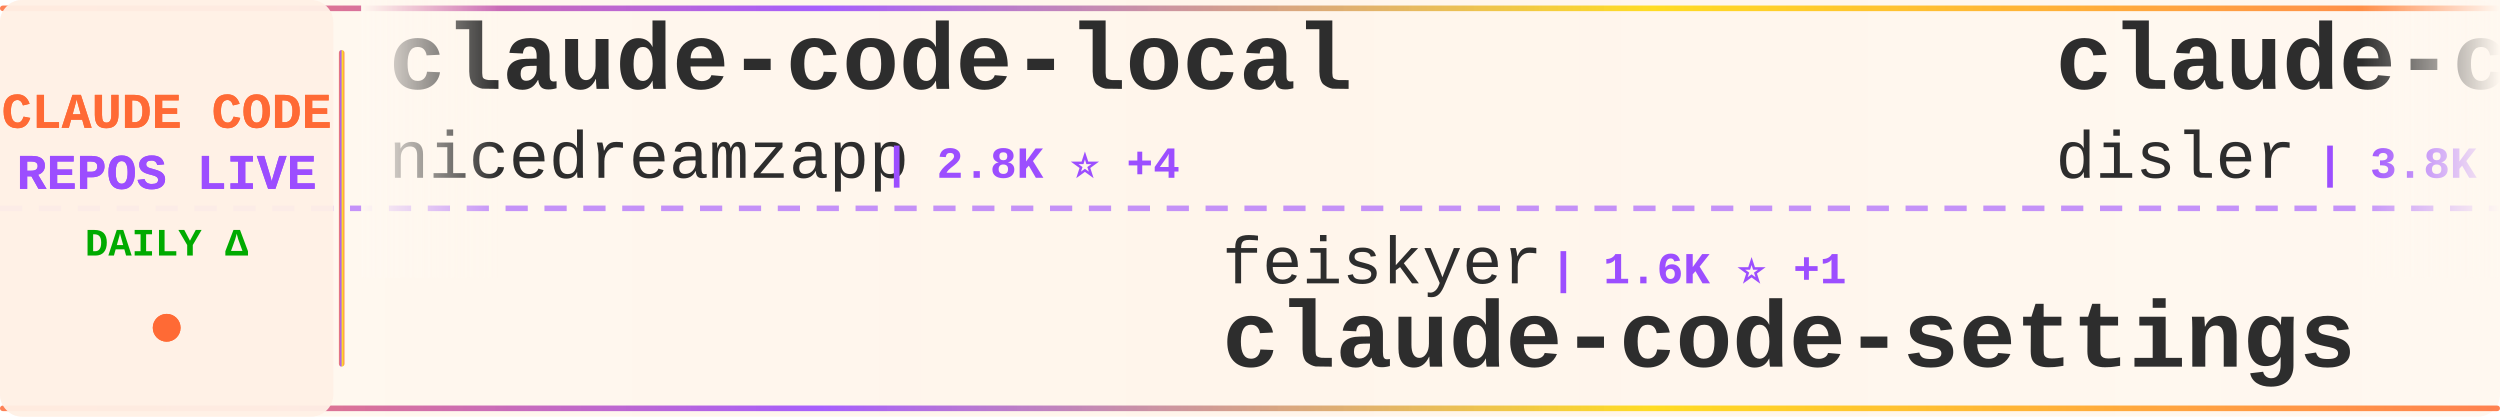
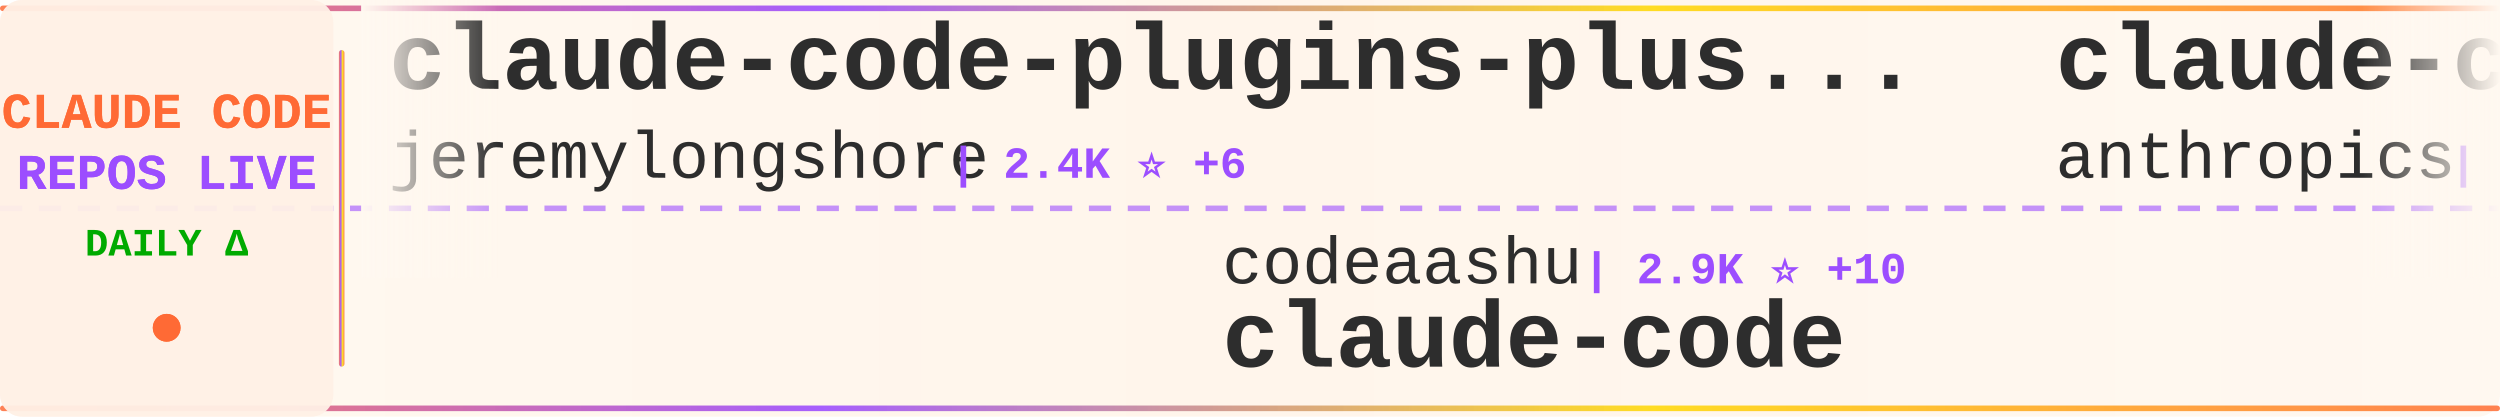
<svg xmlns="http://www.w3.org/2000/svg" width="900" height="150">
  <defs>
    <linearGradient id="tickerBg" x1="0%" y1="0%" x2="100%" y2="0%">
      <stop offset="0%" style="stop-color:#fff8f0;stop-opacity:0.98" />
      <stop offset="50%" style="stop-color:#fff5eb;stop-opacity:1" />
      <stop offset="100%" style="stop-color:#fff8f0;stop-opacity:0.98" />
    </linearGradient>
    <linearGradient id="borderGrad" x1="0%" y1="0%" x2="100%" y2="0%">
      <stop offset="0%" style="stop-color:#FF6B35;stop-opacity:0.85">
        <animate attributeName="stop-opacity" values="0.85;1;0.85" dur="2s" repeatCount="indefinite" />
      </stop>
      <stop offset="33%" style="stop-color:#9C4EFF;stop-opacity:0.9">
        <animate attributeName="stop-opacity" values="0.9;1;0.9" dur="2.2s" repeatCount="indefinite" />
      </stop>
      <stop offset="66%" style="stop-color:#FFD700;stop-opacity:0.85">
        <animate attributeName="stop-opacity" values="0.85;1;0.85" dur="1.8s" repeatCount="indefinite" />
      </stop>
      <stop offset="100%" style="stop-color:#FF6B35;stop-opacity:0.85">
        <animate attributeName="stop-opacity" values="0.85;1;0.85" dur="2s" repeatCount="indefinite" />
      </stop>
    </linearGradient>
    <filter id="textGlow">
      <feGaussianBlur stdDeviation="0.15" result="coloredBlur" />
      <feMerge>
        <feMergeNode in="coloredBlur" />
        <feMergeNode in="SourceGraphic" />
      </feMerge>
    </filter>
    <filter id="metricGlow">
      <feGaussianBlur stdDeviation="0.2" result="coloredBlur" />
      <feMerge>
        <feMergeNode in="coloredBlur" />
        <feMergeNode in="SourceGraphic" />
      </feMerge>
    </filter>
    <linearGradient id="leftFade" x1="0%" y1="0%" x2="100%" y2="0%">
      <stop offset="0%" style="stop-color:#fff8f0;stop-opacity:1" />
      <stop offset="100%" style="stop-color:#fff8f0;stop-opacity:0" />
    </linearGradient>
    <linearGradient id="rightFade" x1="0%" y1="0%" x2="100%" y2="0%">
      <stop offset="0%" style="stop-color:#fff8f0;stop-opacity:0" />
      <stop offset="100%" style="stop-color:#fff8f0;stop-opacity:1" />
    </linearGradient>
  </defs>
  <rect width="900" height="150" fill="url(#tickerBg)" rx="8" />
  <rect x="0" y="2" width="900" height="2" fill="url(#borderGrad)" rx="1" />
  <rect x="0" y="146" width="900" height="2" fill="url(#borderGrad)" rx="1" />
  <line x1="0" y1="75" x2="900" y2="75" stroke="#9C4EFF" stroke-width="2" stroke-dasharray="8 6" opacity="0.6" />
  <rect x="0" y="0" width="120" height="150" fill="#fff0e6" opacity="0.95" rx="8" />
  <text x="60" y="46" font-family="'Courier New', monospace" font-size="18" font-weight="bold" fill="#FF6B35" text-anchor="middle" filter="url(#textGlow)">
    CLAUDE CODE
  </text>
  <text x="60" y="68" font-family="'Courier New', monospace" font-size="18" font-weight="bold" fill="#9C4EFF" text-anchor="middle" filter="url(#textGlow)">
    REPOS LIVE
  </text>
  <text x="60" y="92" font-family="'Courier New', monospace" font-size="14" font-weight="bold" fill="#00aa00" text-anchor="middle">
    DAILY Δ
  </text>
  <circle cx="60" cy="118" r="5" fill="#FF6B35" filter="url(#metricGlow)">
    <animate attributeName="r" values="4;6;4" dur="1.5s" repeatCount="indefinite" />
    <animate attributeName="opacity" values="0.6;1;0.6" dur="1.5s" repeatCount="indefinite" />
  </circle>
  <rect x="122" y="18" width="2" height="114" fill="url(#borderGrad)" rx="1" />
  <clipPath id="tickerClip">
    <rect x="130" y="0" width="770" height="150" />
  </clipPath>
  <g clip-path="url(#tickerClip)">
    <g id="tickerItems">
      <animateTransform attributeName="transform" attributeType="XML" type="translate" from="0 0" to="-3000 0" dur="54s" repeatCount="indefinite" />
      <g transform="translate(0, 0)">
-         <text x="140" y="32" font-family="'Courier New', monospace" font-size="34" font-weight="bold" fill="#2d2d2d">claude-code-local</text>
-         <text x="140" y="64" font-family="'Courier New', monospace" font-size="24" font-weight="normal" fill="#2d2d2d" opacity="1.0">nicedreamzapp</text>
-         <text x="318" y="64" font-family="'Courier New', monospace" font-size="16" font-weight="bold" fill="#9C4EFF"> | 2.8K ⭐ +4</text>
+         <text x="140" y="32" font-family="'Courier New', monospace" font-size="34" font-weight="bold" fill="#2d2d2d">claude-code-plugins-plus...</text>
+         <text x="140" y="64" font-family="'Courier New', monospace" font-size="24" font-weight="normal" fill="#2d2d2d" opacity="1.0">jeremylongshore</text>
+         <text x="342" y="64" font-family="'Courier New', monospace" font-size="16" font-weight="bold" fill="#9C4EFF"> | 2.4K ⭐ +6</text>
      </g>
      <g transform="translate(300, 0)">
-         <text x="140" y="102" font-family="'Courier New', monospace" font-size="24" font-weight="normal" fill="#2d2d2d" opacity="1.0">feiskyer</text>
-         <text x="258" y="102" font-family="'Courier New', monospace" font-size="16" font-weight="bold" fill="#9C4EFF"> | 1.6K ⭐ +1</text>
-         <text x="140" y="132" font-family="'Courier New', monospace" font-size="34" font-weight="bold" fill="#2d2d2d">claude-code-settings</text>
+         <text x="140" y="102" font-family="'Courier New', monospace" font-size="24" font-weight="normal" fill="#2d2d2d" opacity="1.0">codeaashu</text>
+         <text x="270" y="102" font-family="'Courier New', monospace" font-size="16" font-weight="bold" fill="#9C4EFF"> | 2.9K ⭐ +10</text>
+         <text x="140" y="132" font-family="'Courier New', monospace" font-size="34" font-weight="bold" fill="#2d2d2d">claude-code</text>
      </g>
      <g transform="translate(600, 0)">
-         <text x="140" y="32" font-family="'Courier New', monospace" font-size="34" font-weight="bold" fill="#2d2d2d">claude-code-hooks-master...</text>
-         <text x="140" y="64" font-family="'Courier New', monospace" font-size="24" font-weight="normal" fill="#2d2d2d" opacity="1.0">disler</text>
-         <text x="234" y="64" font-family="'Courier New', monospace" font-size="16" font-weight="bold" fill="#9C4EFF"> | 3.8K ⭐ +4</text>
+         <text x="140" y="32" font-family="'Courier New', monospace" font-size="34" font-weight="bold" fill="#2d2d2d">claude-code</text>
+         <text x="140" y="64" font-family="'Courier New', monospace" font-size="24" font-weight="normal" fill="#2d2d2d" opacity="1.0">anthropics</text>
+         <text x="282" y="64" font-family="'Courier New', monospace" font-size="16" font-weight="bold" fill="#9C4EFF"> | 132.8K ⭐ +265</text>
      </g>
      <g transform="translate(900, 0)">
-         <text x="140" y="102" font-family="'Courier New', monospace" font-size="24" font-weight="normal" fill="#2d2d2d" opacity="1.0">lintsinghua</text>
-         <text x="294" y="102" font-family="'Courier New', monospace" font-size="16" font-weight="bold" fill="#9C4EFF"> | 3.7K ⭐ +11</text>
-         <text x="140" y="132" font-family="'Courier New', monospace" font-size="34" font-weight="bold" fill="#2d2d2d">claude-code-book</text>
+         <text x="140" y="102" font-family="'Courier New', monospace" font-size="24" font-weight="normal" fill="#2d2d2d" opacity="1.0">oboard</text>
+         <text x="234" y="102" font-family="'Courier New', monospace" font-size="16" font-weight="bold" fill="#9C4EFF"> | 3.2K ⭐ +1</text>
+         <text x="140" y="132" font-family="'Courier New', monospace" font-size="34" font-weight="bold" fill="#2d2d2d">claude-code-rev</text>
      </g>
      <g transform="translate(1200, 0)">
-         <text x="140" y="32" font-family="'Courier New', monospace" font-size="34" font-weight="bold" fill="#2d2d2d">ralph-claude-code</text>
-         <text x="140" y="64" font-family="'Courier New', monospace" font-size="24" font-weight="normal" fill="#2d2d2d" opacity="1.0">frankbria</text>
-         <text x="270" y="64" font-family="'Courier New', monospace" font-size="16" font-weight="bold" fill="#9C4EFF"> | 9.4K ⭐ +14</text>
+         <text x="140" y="32" font-family="'Courier New', monospace" font-size="34" font-weight="bold" fill="#2d2d2d">sc-claude-code-files</text>
+         <text x="140" y="64" font-family="'Courier New', monospace" font-size="24" font-weight="normal" fill="#2d2d2d" opacity="1.0">https-deeplearning-ai</text>
+         <text x="414" y="64" font-family="'Courier New', monospace" font-size="16" font-weight="bold" fill="#9C4EFF"> | 528 ⭐</text>
      </g>
      <g transform="translate(1500, 0)">
-         <text x="140" y="102" font-family="'Courier New', monospace" font-size="24" font-weight="normal" fill="#2d2d2d" opacity="1.0">Pimzino</text>
-         <text x="246" y="102" font-family="'Courier New', monospace" font-size="16" font-weight="bold" fill="#9C4EFF"> | 3.8K ⭐ +2</text>
-         <text x="140" y="132" font-family="'Courier New', monospace" font-size="34" font-weight="bold" fill="#2d2d2d">claude-code-spec-workflo...</text>
-       </g>
-       <g transform="translate(1800, 0)">
-         <text x="140" y="32" font-family="'Courier New', monospace" font-size="34" font-weight="bold" fill="#2d2d2d">CLIProxyAPI</text>
-         <text x="140" y="64" font-family="'Courier New', monospace" font-size="24" font-weight="normal" fill="#2d2d2d" opacity="1.0">router-for-me</text>
-         <text x="318" y="64" font-family="'Courier New', monospace" font-size="16" font-weight="bold" fill="#9C4EFF"> | 37.7K ⭐ +106</text>
-       </g>
-       <g transform="translate(2100, 0)">
-         <text x="140" y="102" font-family="'Courier New', monospace" font-size="24" font-weight="normal" fill="#2d2d2d" opacity="1.0">Njengah</text>
-         <text x="246" y="102" font-family="'Courier New', monospace" font-size="16" font-weight="bold" fill="#9C4EFF"> | 1.8K ⭐</text>
-         <text x="140" y="132" font-family="'Courier New', monospace" font-size="34" font-weight="bold" fill="#2d2d2d">claude-code-cheat-sheet</text>
-       </g>
-       <g transform="translate(2400, 0)">
-         <text x="140" y="32" font-family="'Courier New', monospace" font-size="34" font-weight="bold" fill="#2d2d2d">claude-code-plugins-plus...</text>
-         <text x="140" y="64" font-family="'Courier New', monospace" font-size="24" font-weight="normal" fill="#2d2d2d" opacity="1.0">jeremylongshore</text>
-         <text x="342" y="64" font-family="'Courier New', monospace" font-size="16" font-weight="bold" fill="#9C4EFF"> | 2.4K ⭐ +7</text>
-       </g>
-       <g transform="translate(2700, 0)">
        <text x="140" y="102" font-family="'Courier New', monospace" font-size="24" font-weight="normal" fill="#2d2d2d" opacity="1.0">Tinkeringg-Lab</text>
        <text x="330" y="102" font-family="'Courier New', monospace" font-size="16" font-weight="bold" fill="#9C4EFF"> | 206 ⭐</text>
        <text x="140" y="132" font-family="'Courier New', monospace" font-size="34" font-weight="bold" fill="#2d2d2d">claude-code</text>
      </g>
+       <g transform="translate(1800, 0)">
+         <text x="140" y="32" font-family="'Courier New', monospace" font-size="34" font-weight="bold" fill="#2d2d2d">claude-code</text>
+         <text x="140" y="64" font-family="'Courier New', monospace" font-size="24" font-weight="normal" fill="#2d2d2d" opacity="1.0">T-Lab-CUHKSZ</text>
+         <text x="306" y="64" font-family="'Courier New', monospace" font-size="16" font-weight="bold" fill="#9C4EFF"> | 319 ⭐ +1</text>
+       </g>
+       <g transform="translate(2100, 0)">
+         <text x="140" y="102" font-family="'Courier New', monospace" font-size="24" font-weight="normal" fill="#2d2d2d" opacity="1.0">Yeachan-Heo</text>
+         <text x="294" y="102" font-family="'Courier New', monospace" font-size="16" font-weight="bold" fill="#9C4EFF"> | 36.5K ⭐ +80</text>
+         <text x="140" y="132" font-family="'Courier New', monospace" font-size="34" font-weight="bold" fill="#2d2d2d">oh-my-claudecode</text>
+       </g>
+       <g transform="translate(2400, 0)">
+         <text x="140" y="32" font-family="'Courier New', monospace" font-size="34" font-weight="bold" fill="#2d2d2d">Auto-claude-code-researc...</text>
+         <text x="140" y="64" font-family="'Courier New', monospace" font-size="24" font-weight="normal" fill="#2d2d2d" opacity="1.0">wanshuiyin</text>
+         <text x="282" y="64" font-family="'Courier New', monospace" font-size="16" font-weight="bold" fill="#9C4EFF"> | 12.2K ⭐ +53</text>
+       </g>
+       <g transform="translate(2700, 0)">
+         <text x="140" y="102" font-family="'Courier New', monospace" font-size="24" font-weight="normal" fill="#2d2d2d" opacity="1.0">carlvellotti</text>
+         <text x="306" y="102" font-family="'Courier New', monospace" font-size="16" font-weight="bold" fill="#9C4EFF"> | 2.1K ⭐ +4</text>
+         <text x="140" y="132" font-family="'Courier New', monospace" font-size="34" font-weight="bold" fill="#2d2d2d">claude-code-pm-course</text>
+       </g>
      <g transform="translate(3000, 0)">
-         <text x="140" y="32" font-family="'Courier New', monospace" font-size="34" font-weight="bold" fill="#2d2d2d">claude-code-local</text>
-         <text x="140" y="64" font-family="'Courier New', monospace" font-size="24" font-weight="normal" fill="#2d2d2d" opacity="1.0">nicedreamzapp</text>
-         <text x="318" y="64" font-family="'Courier New', monospace" font-size="16" font-weight="bold" fill="#9C4EFF"> | 2.8K ⭐ +4</text>
+         <text x="140" y="32" font-family="'Courier New', monospace" font-size="34" font-weight="bold" fill="#2d2d2d">claude-code-plugins-plus...</text>
+         <text x="140" y="64" font-family="'Courier New', monospace" font-size="24" font-weight="normal" fill="#2d2d2d" opacity="1.0">jeremylongshore</text>
+         <text x="342" y="64" font-family="'Courier New', monospace" font-size="16" font-weight="bold" fill="#9C4EFF"> | 2.4K ⭐ +6</text>
      </g>
      <g transform="translate(3300, 0)">
-         <text x="140" y="102" font-family="'Courier New', monospace" font-size="24" font-weight="normal" fill="#2d2d2d" opacity="1.0">feiskyer</text>
-         <text x="258" y="102" font-family="'Courier New', monospace" font-size="16" font-weight="bold" fill="#9C4EFF"> | 1.6K ⭐ +1</text>
-         <text x="140" y="132" font-family="'Courier New', monospace" font-size="34" font-weight="bold" fill="#2d2d2d">claude-code-settings</text>
+         <text x="140" y="102" font-family="'Courier New', monospace" font-size="24" font-weight="normal" fill="#2d2d2d" opacity="1.0">codeaashu</text>
+         <text x="270" y="102" font-family="'Courier New', monospace" font-size="16" font-weight="bold" fill="#9C4EFF"> | 2.9K ⭐ +10</text>
+         <text x="140" y="132" font-family="'Courier New', monospace" font-size="34" font-weight="bold" fill="#2d2d2d">claude-code</text>
      </g>
      <g transform="translate(3600, 0)">
-         <text x="140" y="32" font-family="'Courier New', monospace" font-size="34" font-weight="bold" fill="#2d2d2d">claude-code-hooks-master...</text>
-         <text x="140" y="64" font-family="'Courier New', monospace" font-size="24" font-weight="normal" fill="#2d2d2d" opacity="1.0">disler</text>
-         <text x="234" y="64" font-family="'Courier New', monospace" font-size="16" font-weight="bold" fill="#9C4EFF"> | 3.8K ⭐ +4</text>
+         <text x="140" y="32" font-family="'Courier New', monospace" font-size="34" font-weight="bold" fill="#2d2d2d">claude-code</text>
+         <text x="140" y="64" font-family="'Courier New', monospace" font-size="24" font-weight="normal" fill="#2d2d2d" opacity="1.0">anthropics</text>
+         <text x="282" y="64" font-family="'Courier New', monospace" font-size="16" font-weight="bold" fill="#9C4EFF"> | 132.8K ⭐ +265</text>
      </g>
      <g transform="translate(3900, 0)">
-         <text x="140" y="102" font-family="'Courier New', monospace" font-size="24" font-weight="normal" fill="#2d2d2d" opacity="1.0">lintsinghua</text>
-         <text x="294" y="102" font-family="'Courier New', monospace" font-size="16" font-weight="bold" fill="#9C4EFF"> | 3.7K ⭐ +11</text>
-         <text x="140" y="132" font-family="'Courier New', monospace" font-size="34" font-weight="bold" fill="#2d2d2d">claude-code-book</text>
+         <text x="140" y="102" font-family="'Courier New', monospace" font-size="24" font-weight="normal" fill="#2d2d2d" opacity="1.0">oboard</text>
+         <text x="234" y="102" font-family="'Courier New', monospace" font-size="16" font-weight="bold" fill="#9C4EFF"> | 3.2K ⭐ +1</text>
+         <text x="140" y="132" font-family="'Courier New', monospace" font-size="34" font-weight="bold" fill="#2d2d2d">claude-code-rev</text>
      </g>
    </g>
  </g>
  <rect x="130" y="0" width="50" height="100" fill="url(#leftFade)" />
  <rect x="850" y="0" width="50" height="100" fill="url(#rightFade)" />
</svg>
